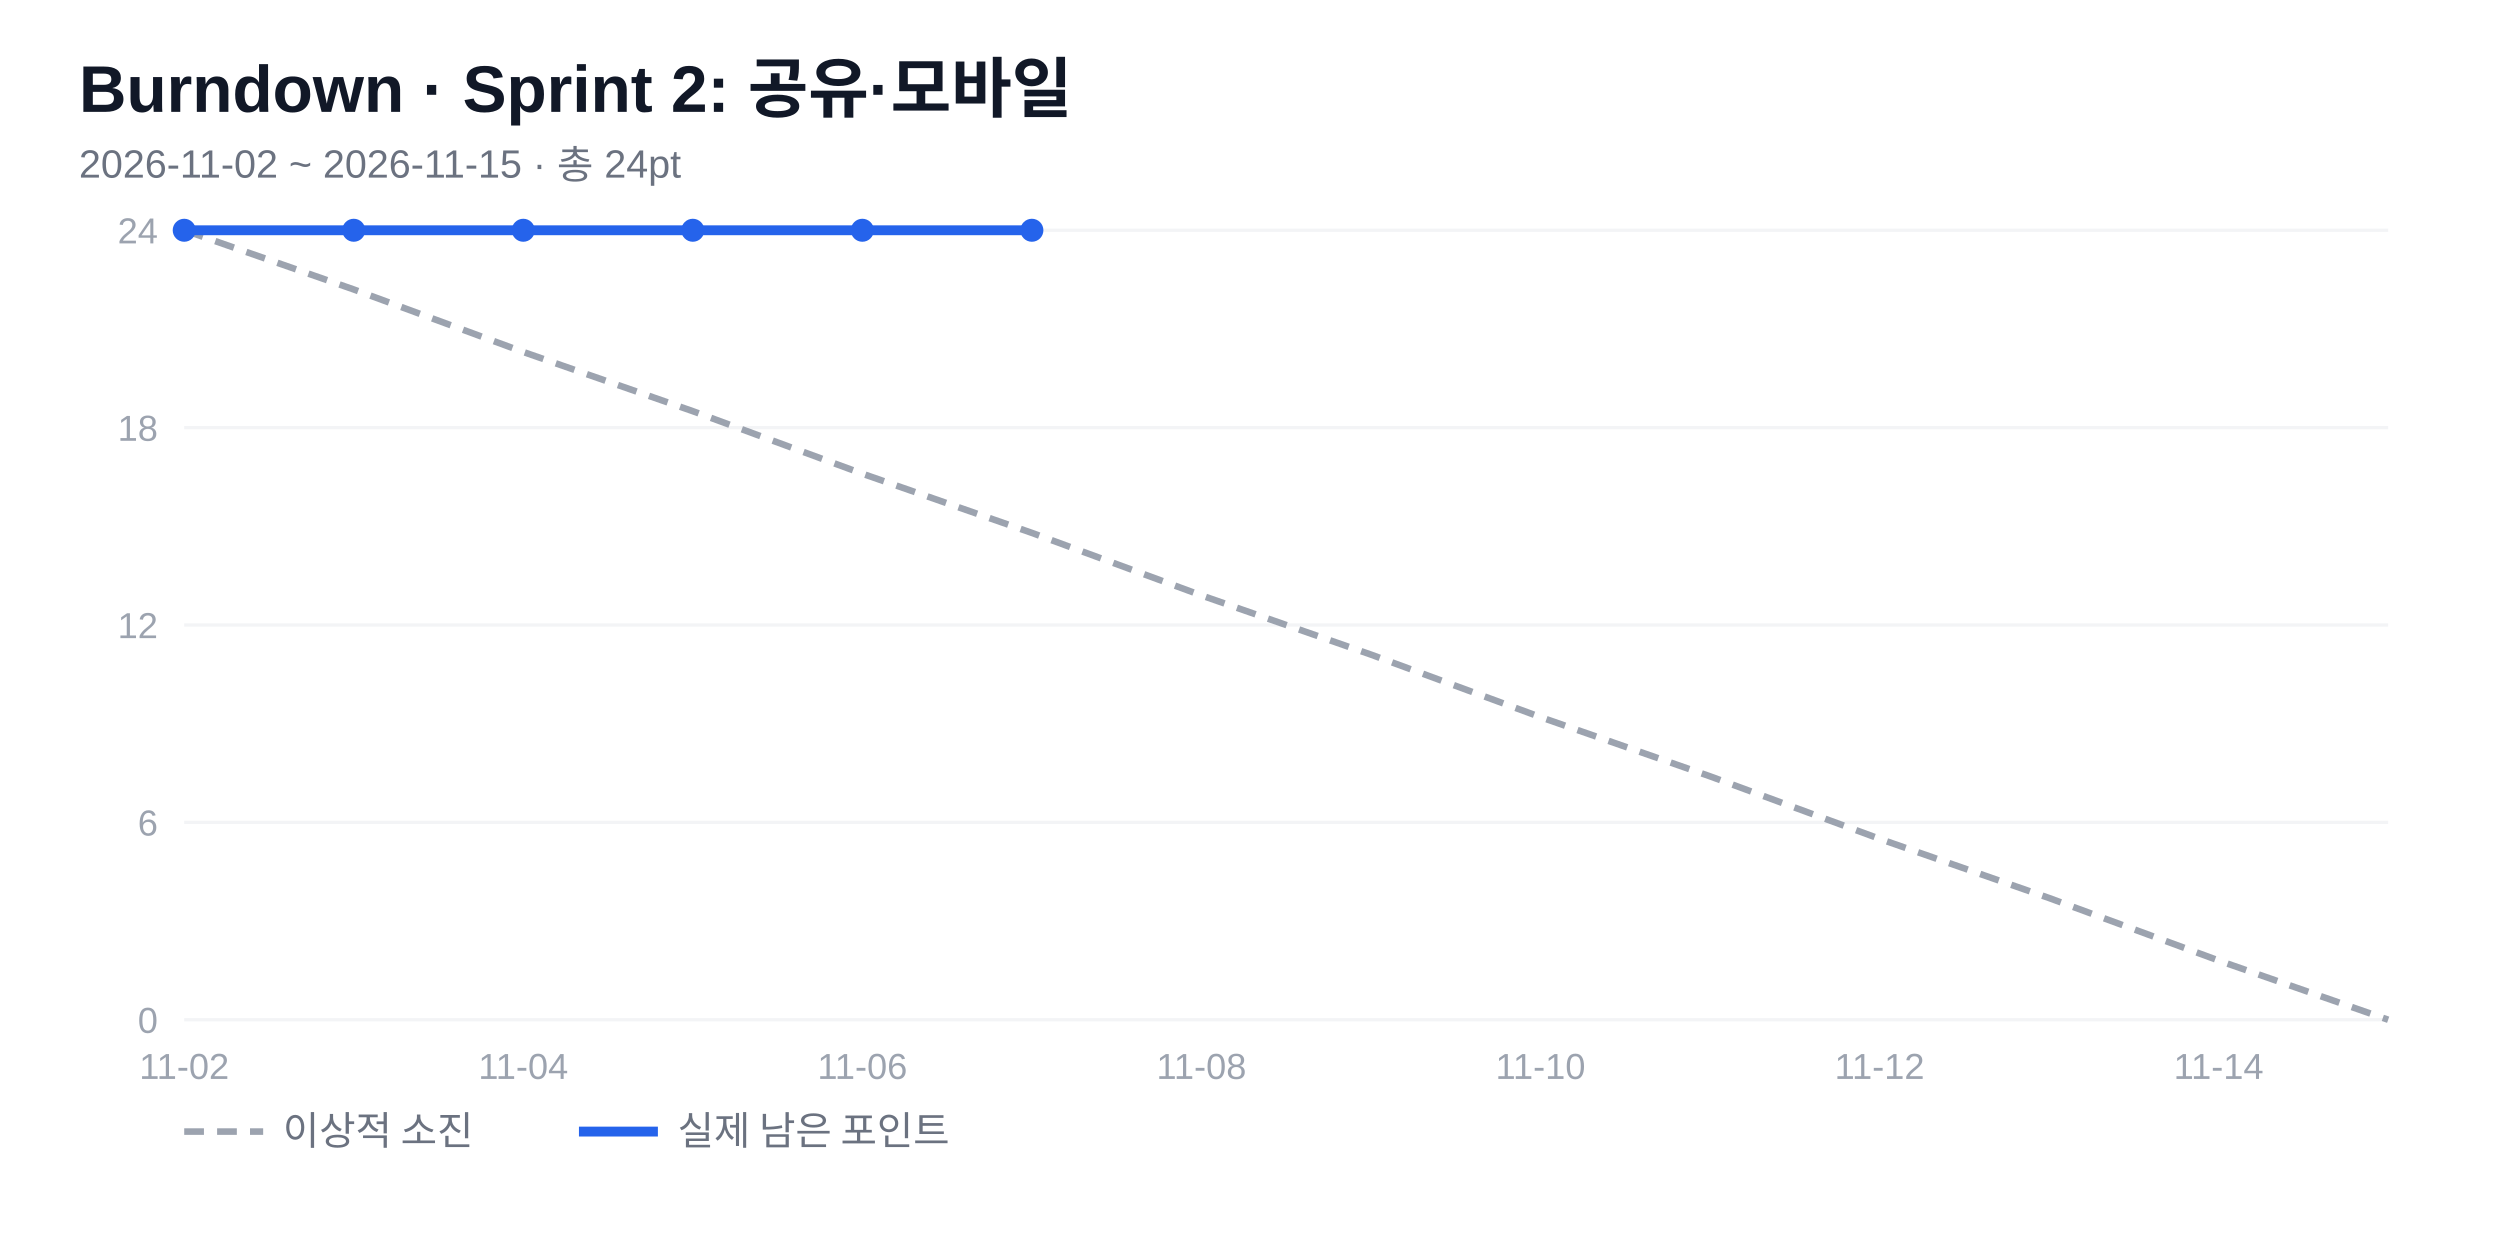
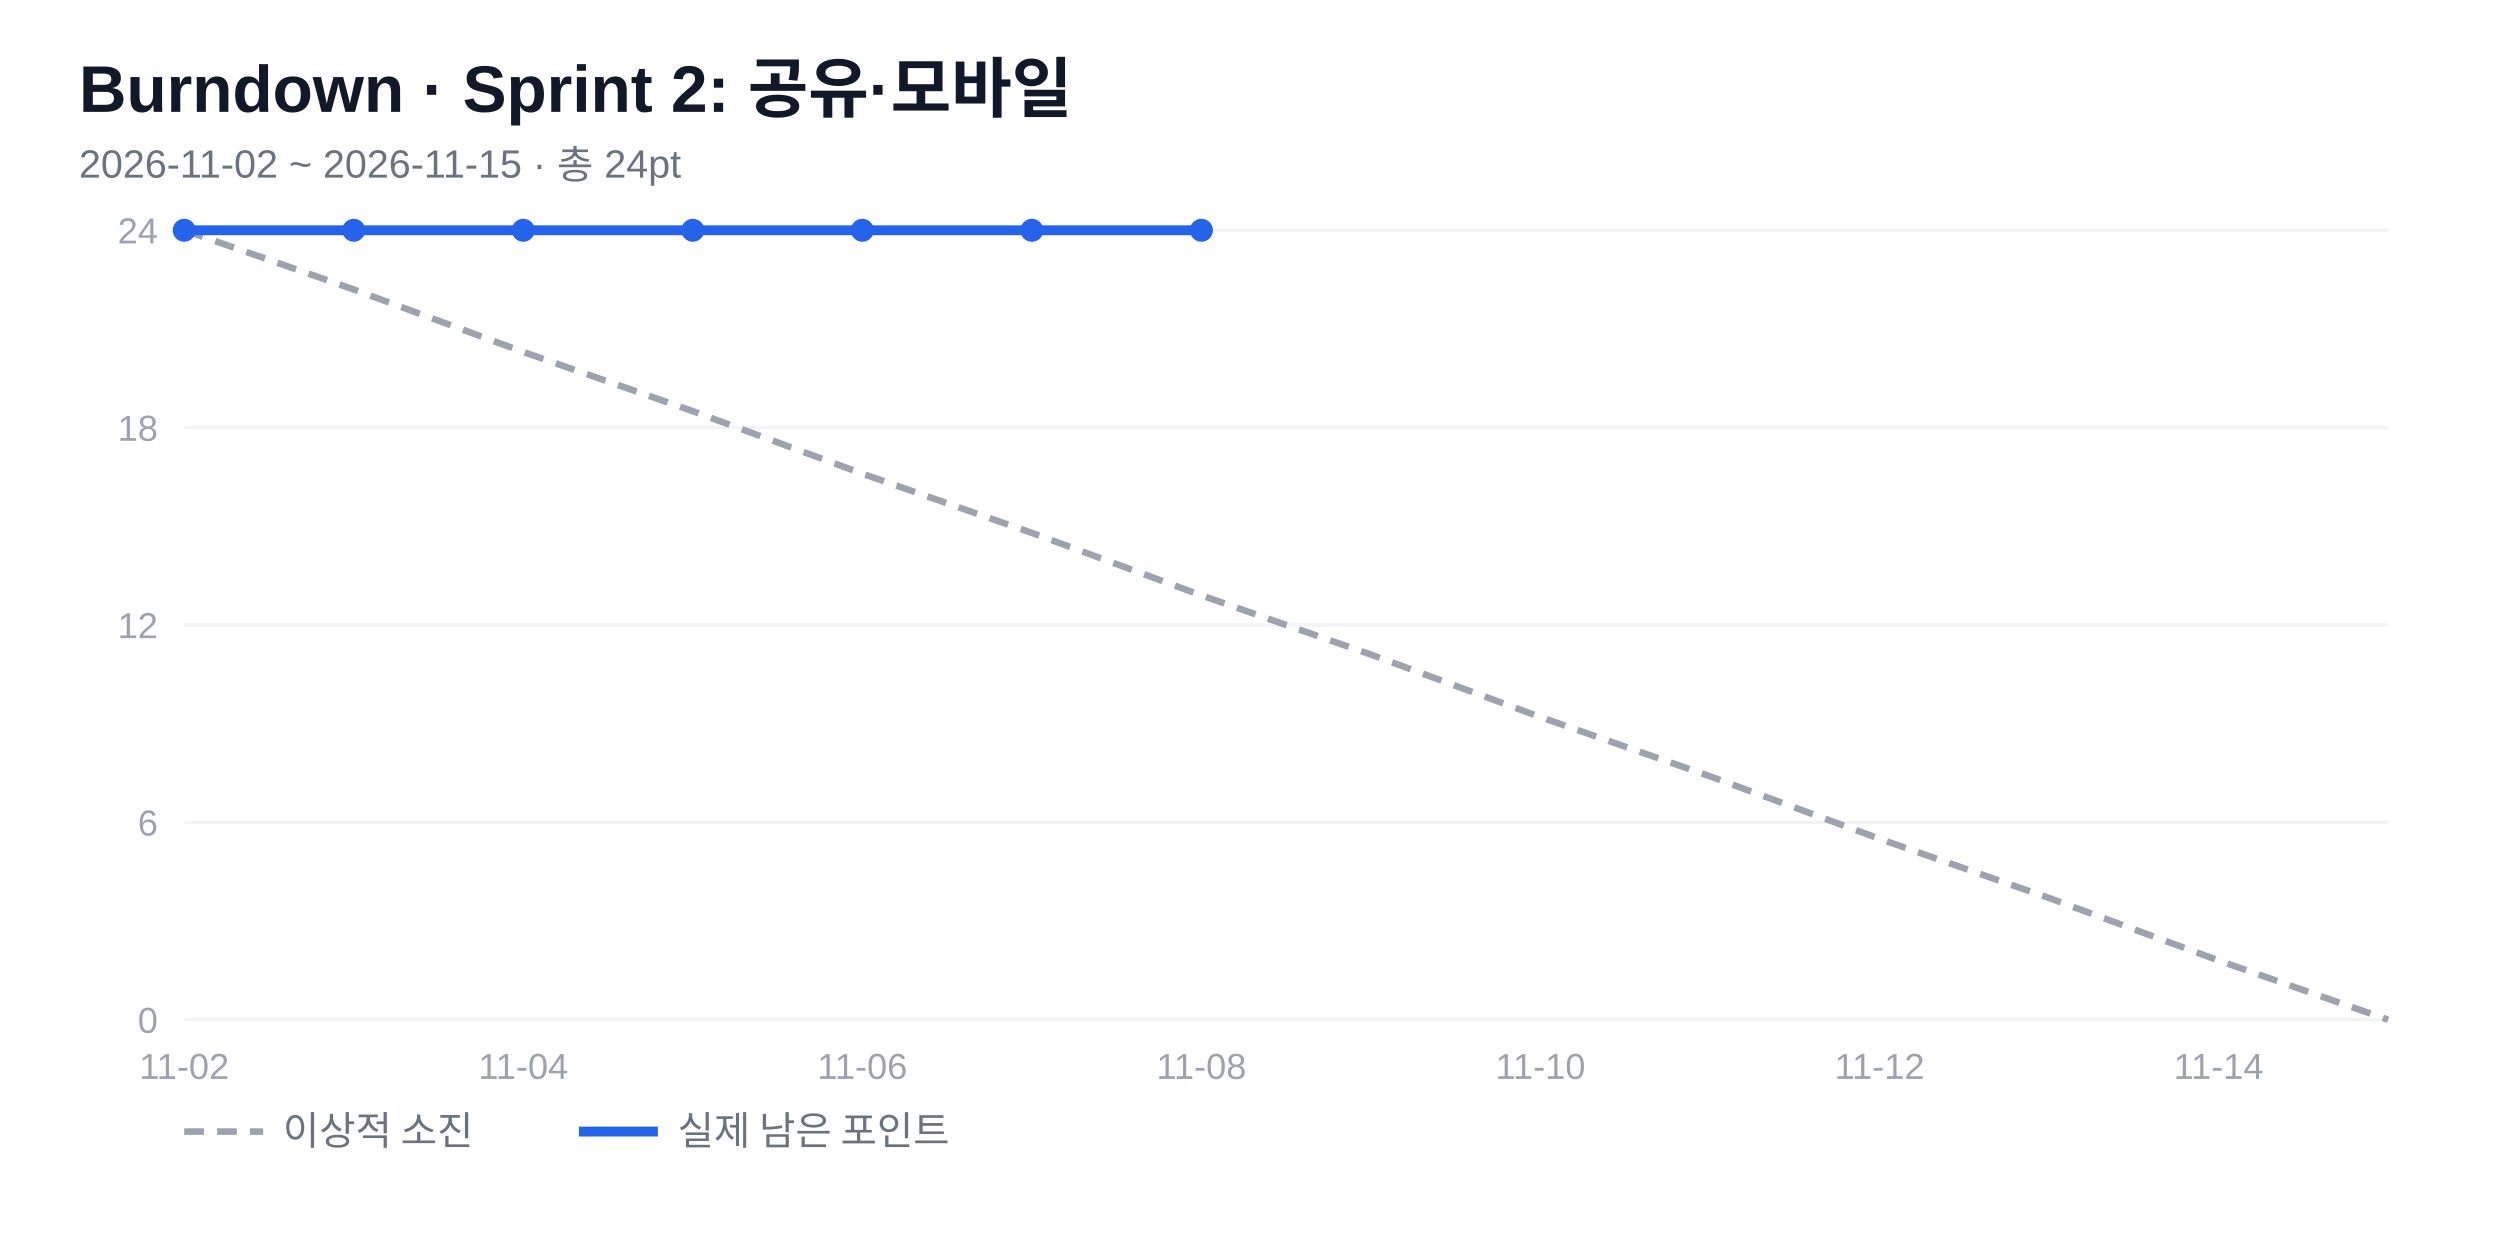
<svg xmlns="http://www.w3.org/2000/svg" width="760" height="380" viewBox="0 0 760 380" font-family="'Segoe UI','Malgun Gothic',Arial,sans-serif">
  <rect width="760" height="380" fill="#fff" />
  <text x="24" y="34" font-size="20" font-weight="700" fill="#111827">Burndown · Sprint 2: 공유·모바일</text>
  <text x="24" y="54" font-size="12" fill="#6b7280">2026-11-02 ~ 2026-11-15 · 총 24pt</text>
  <line x1="56" y1="310" x2="726" y2="310" stroke="#f3f4f6" />
  <text x="48" y="314" font-size="11" fill="#9ca3af" text-anchor="end">0</text>
  <line x1="56" y1="250" x2="726" y2="250" stroke="#f3f4f6" />
  <text x="48" y="254" font-size="11" fill="#9ca3af" text-anchor="end">6</text>
  <line x1="56" y1="190" x2="726" y2="190" stroke="#f3f4f6" />
  <text x="48" y="194" font-size="11" fill="#9ca3af" text-anchor="end">12</text>
  <line x1="56" y1="130" x2="726" y2="130" stroke="#f3f4f6" />
  <text x="48" y="134" font-size="11" fill="#9ca3af" text-anchor="end">18</text>
  <line x1="56" y1="70" x2="726" y2="70" stroke="#f3f4f6" />
  <text x="48" y="74" font-size="11" fill="#9ca3af" text-anchor="end">24</text>
  <text x="56" y="328" font-size="11" fill="#9ca3af" text-anchor="middle">11-02</text>
  <text x="159.077" y="328" font-size="11" fill="#9ca3af" text-anchor="middle">11-04</text>
  <text x="262.154" y="328" font-size="11" fill="#9ca3af" text-anchor="middle">11-06</text>
  <text x="365.231" y="328" font-size="11" fill="#9ca3af" text-anchor="middle">11-08</text>
  <text x="468.308" y="328" font-size="11" fill="#9ca3af" text-anchor="middle">11-10</text>
  <text x="571.385" y="328" font-size="11" fill="#9ca3af" text-anchor="middle">11-12</text>
  <text x="674.462" y="328" font-size="11" fill="#9ca3af" text-anchor="middle">11-14</text>
  <polyline points="56,70 107.538,88 159.077,107 210.615,125 262.154,144 313.692,162 365.231,181 416.769,199 468.308,218 519.846,236 571.385,255 622.923,273 674.462,292 726,310" fill="none" stroke="#9ca3af" stroke-width="2" stroke-dasharray="6 4" />
-   <polyline points="56,70 107.538,70 159.077,70 210.615,70 262.154,70 313.692,70" fill="none" stroke="#2563eb" stroke-width="3" stroke-linejoin="round" />
+   <polyline points="56,70 107.538,70 159.077,70 210.615,70 262.154,70 313.692,70 365.231,70" fill="none" stroke="#2563eb" stroke-width="3" stroke-linejoin="round" />
  <circle cx="56" cy="70" r="3.5" fill="#2563eb" />
  <circle cx="107.538" cy="70" r="3.5" fill="#2563eb" />
  <circle cx="159.077" cy="70" r="3.5" fill="#2563eb" />
  <circle cx="210.615" cy="70" r="3.5" fill="#2563eb" />
  <circle cx="262.154" cy="70" r="3.5" fill="#2563eb" />
  <circle cx="313.692" cy="70" r="3.5" fill="#2563eb" />
+   <circle cx="365.231" cy="70" r="3.5" fill="#2563eb" />
  <line x1="56" y1="344" x2="80" y2="344" stroke="#9ca3af" stroke-width="2" stroke-dasharray="6 4" />
  <text x="86" y="348" font-size="12" fill="#6b7280">이상적 소진</text>
  <line x1="176" y1="344" x2="200" y2="344" stroke="#2563eb" stroke-width="3" />
  <text x="206" y="348" font-size="12" fill="#6b7280">실제 남은 포인트</text>
</svg>
